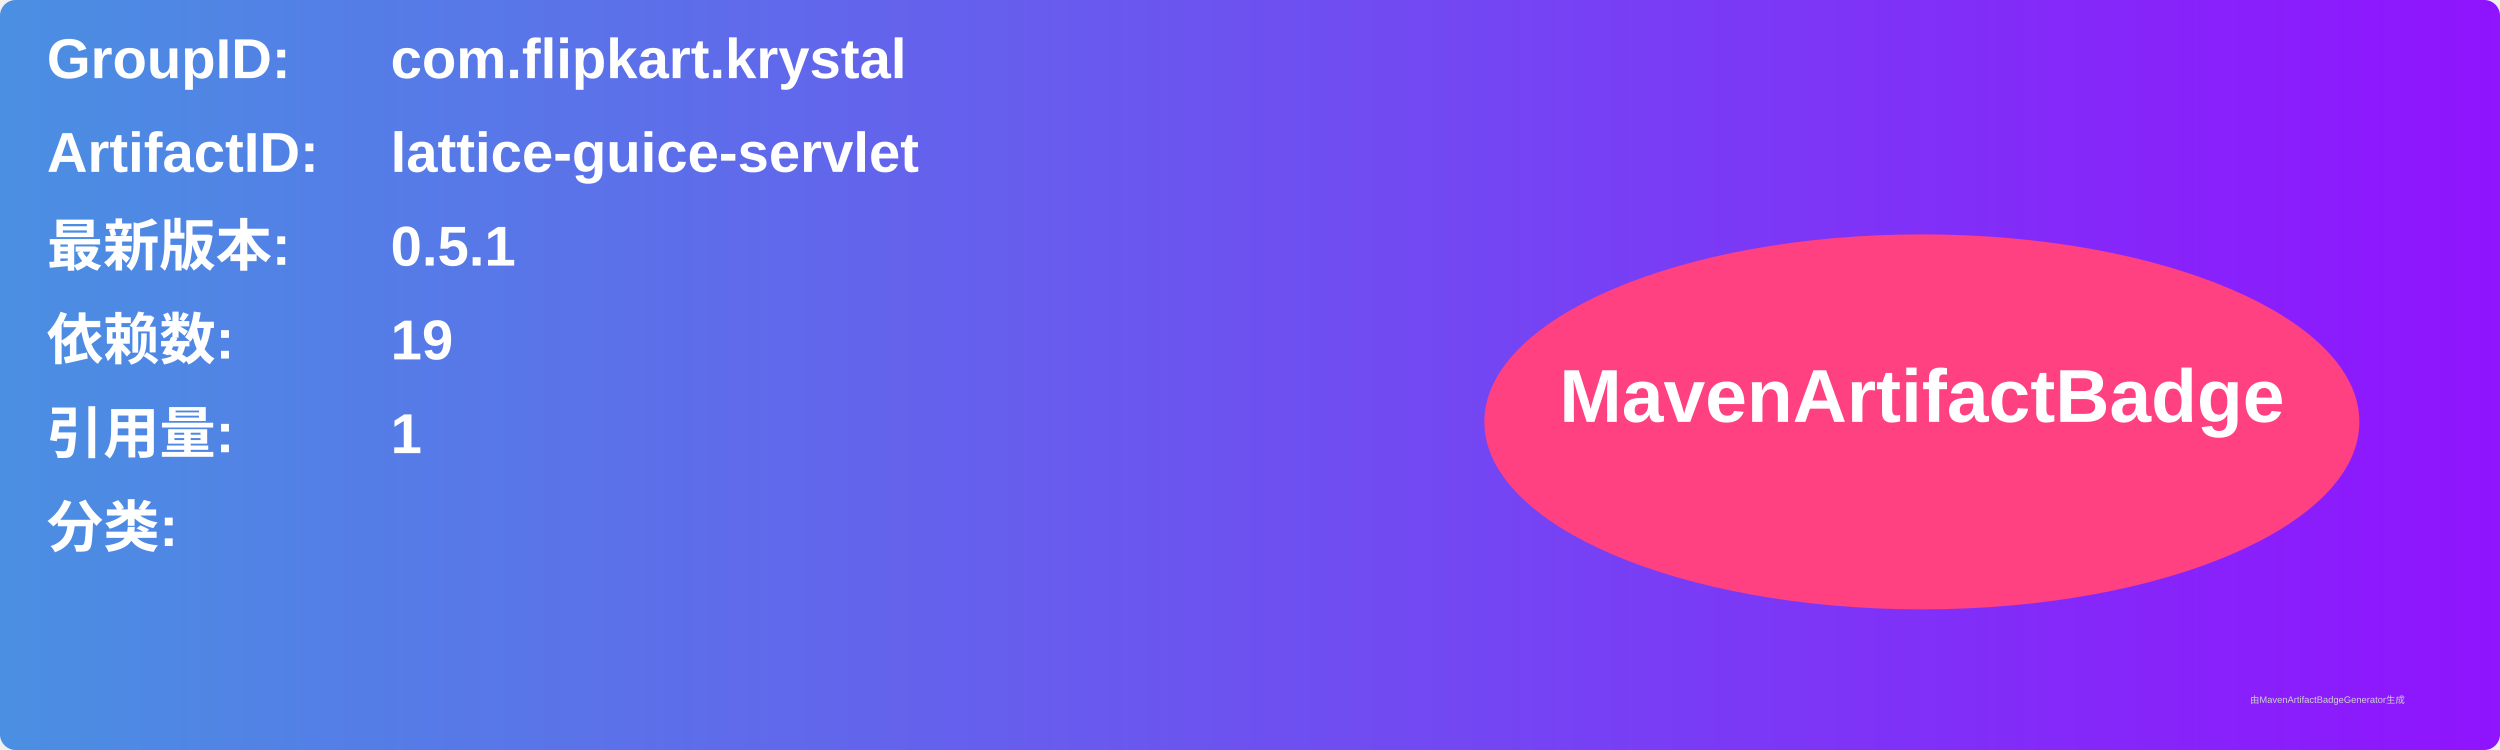
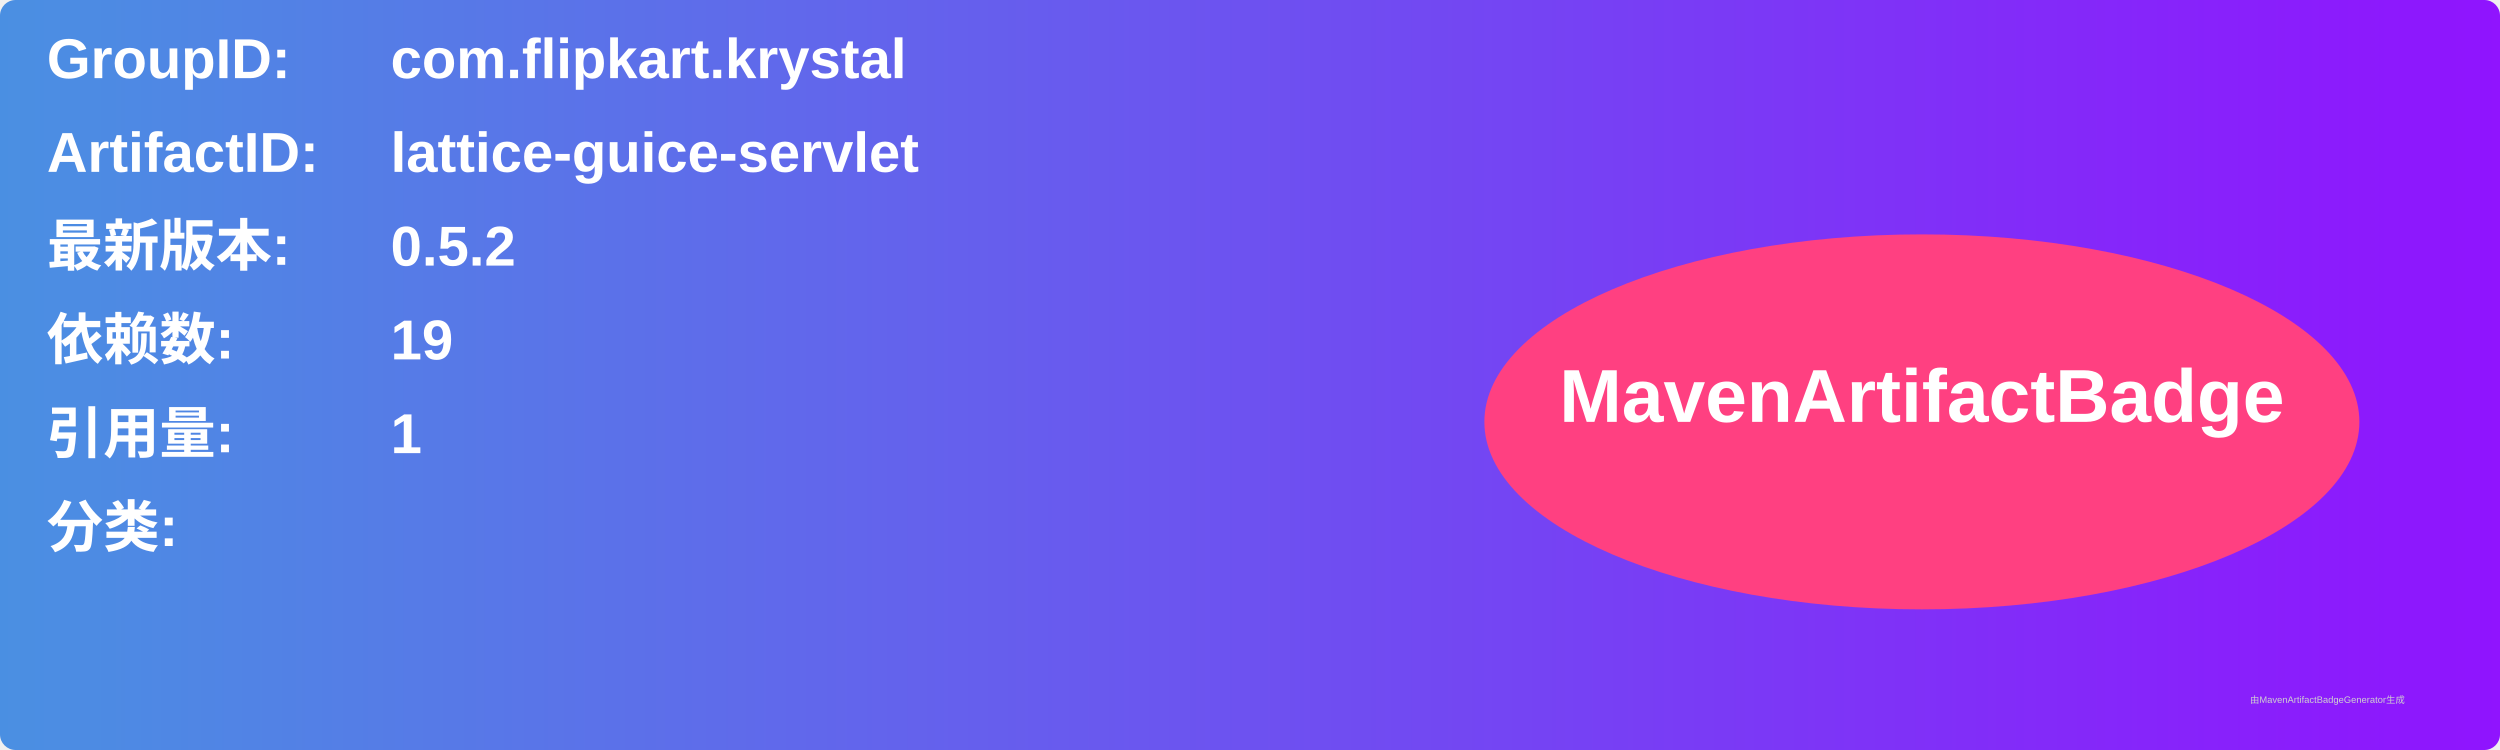
<svg xmlns="http://www.w3.org/2000/svg" width="800" height="240" viewBox="0 0 800 240">
  <linearGradient id="grad" x1="0%" y1="0%" x2="100%" y2="0%">
    <stop offset="0%" stop-color="#4a90e2" />
    <stop offset="100%" stop-color="#9013fe" />
  </linearGradient>
  <rect width="100%" height="100%" rx="5" ry="5" fill="url(#grad)" />
  <g transform="translate(15, 15)">
    <text x="0" y="10" font-family="Arial" font-size="18" fill="white" font-weight="bold" width="260">GroupID:</text>
    <text x="110" y="10" font-family="Arial" font-size="18" fill="white" font-weight="bold" width="460">com.flipkart.krystal</text>
    <text x="0" y="40" font-family="Arial" font-size="18" fill="white" font-weight="bold" width="260">ArtifactID:</text>
    <text x="110" y="40" font-family="Arial" font-size="18" fill="white" font-weight="bold" width="460">lattice-guice-servlet</text>
    <text x="0" y="70" font-family="Arial" font-size="18" fill="white" font-weight="bold">最新版本:</text>
    <text x="110" y="70" font-family="Arial" font-size="18" fill="white" font-weight="bold">
-       <tspan font-weight="bold">0.5.1</tspan>
+       <tspan font-weight="bold">0.5.2</tspan>
    </text>
    <text x="0" y="100" font-family="Arial" font-size="18" fill="white" font-weight="bold">依赖数: </text>
    <text x="110" y="100" font-family="Arial" font-size="18" fill="white">
      <tspan font-weight="bold">19</tspan>
    </text>
    <text x="0" y="130" font-family="Arial" font-size="18" fill="white" font-weight="bold">引用量: </text>
    <text x="110" y="130" font-family="Arial" font-size="18" fill="white">
      <tspan font-weight="bold">1</tspan>
    </text>
    <text x="0" y="160" font-family="Arial" font-size="18" fill="white" font-weight="bold">分类:</text>
    <text x="10" y="190" font-family="Arial" font-size="10" fill="white">
      <tspan font-weight="bold" />
    </text>
    <ellipse cx="600" cy="120" rx="140" ry="60" fill="#ff4081" />
    <text x="600" y="120" text-anchor="middle" font-family="Arial" font-size="24" fill="white" font-weight="bold">MavenArtifactBadge</text>
  </g>
  <text x="720" y="225" font-family="Arial" font-size="3" fill="#d0d0d0">由MavenArtifactBadgeGenerator生成</text>
</svg>
